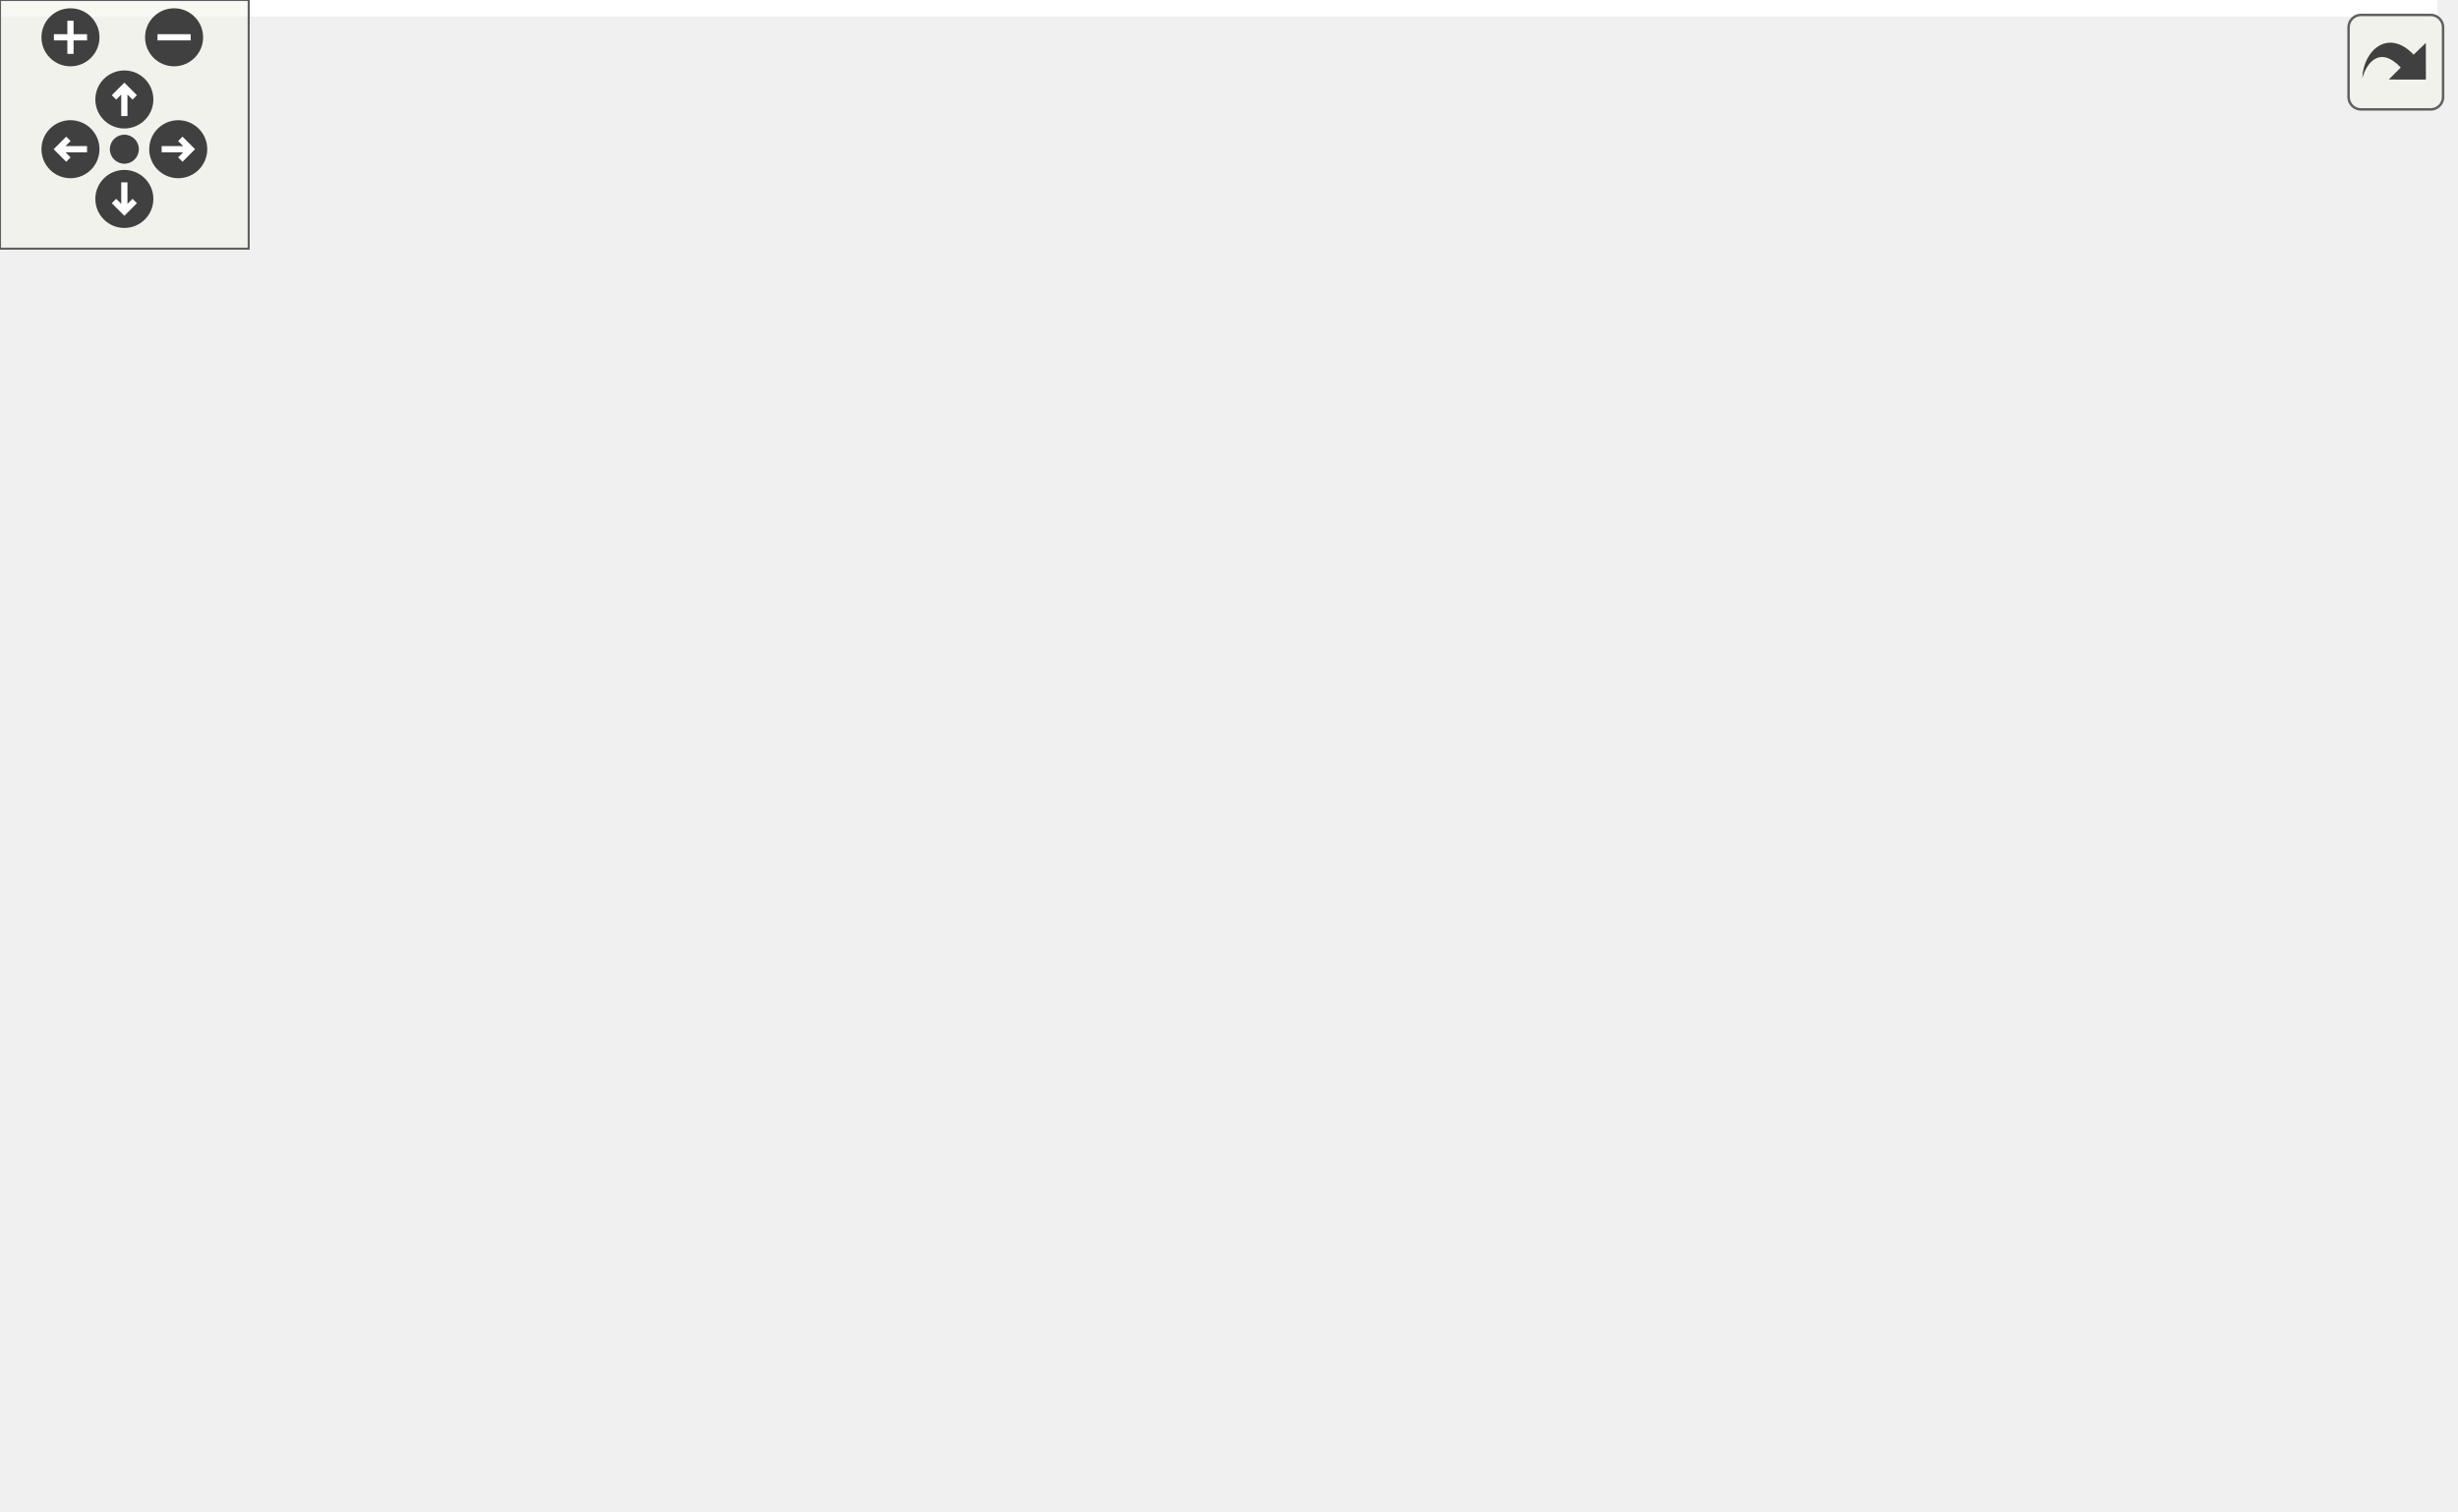
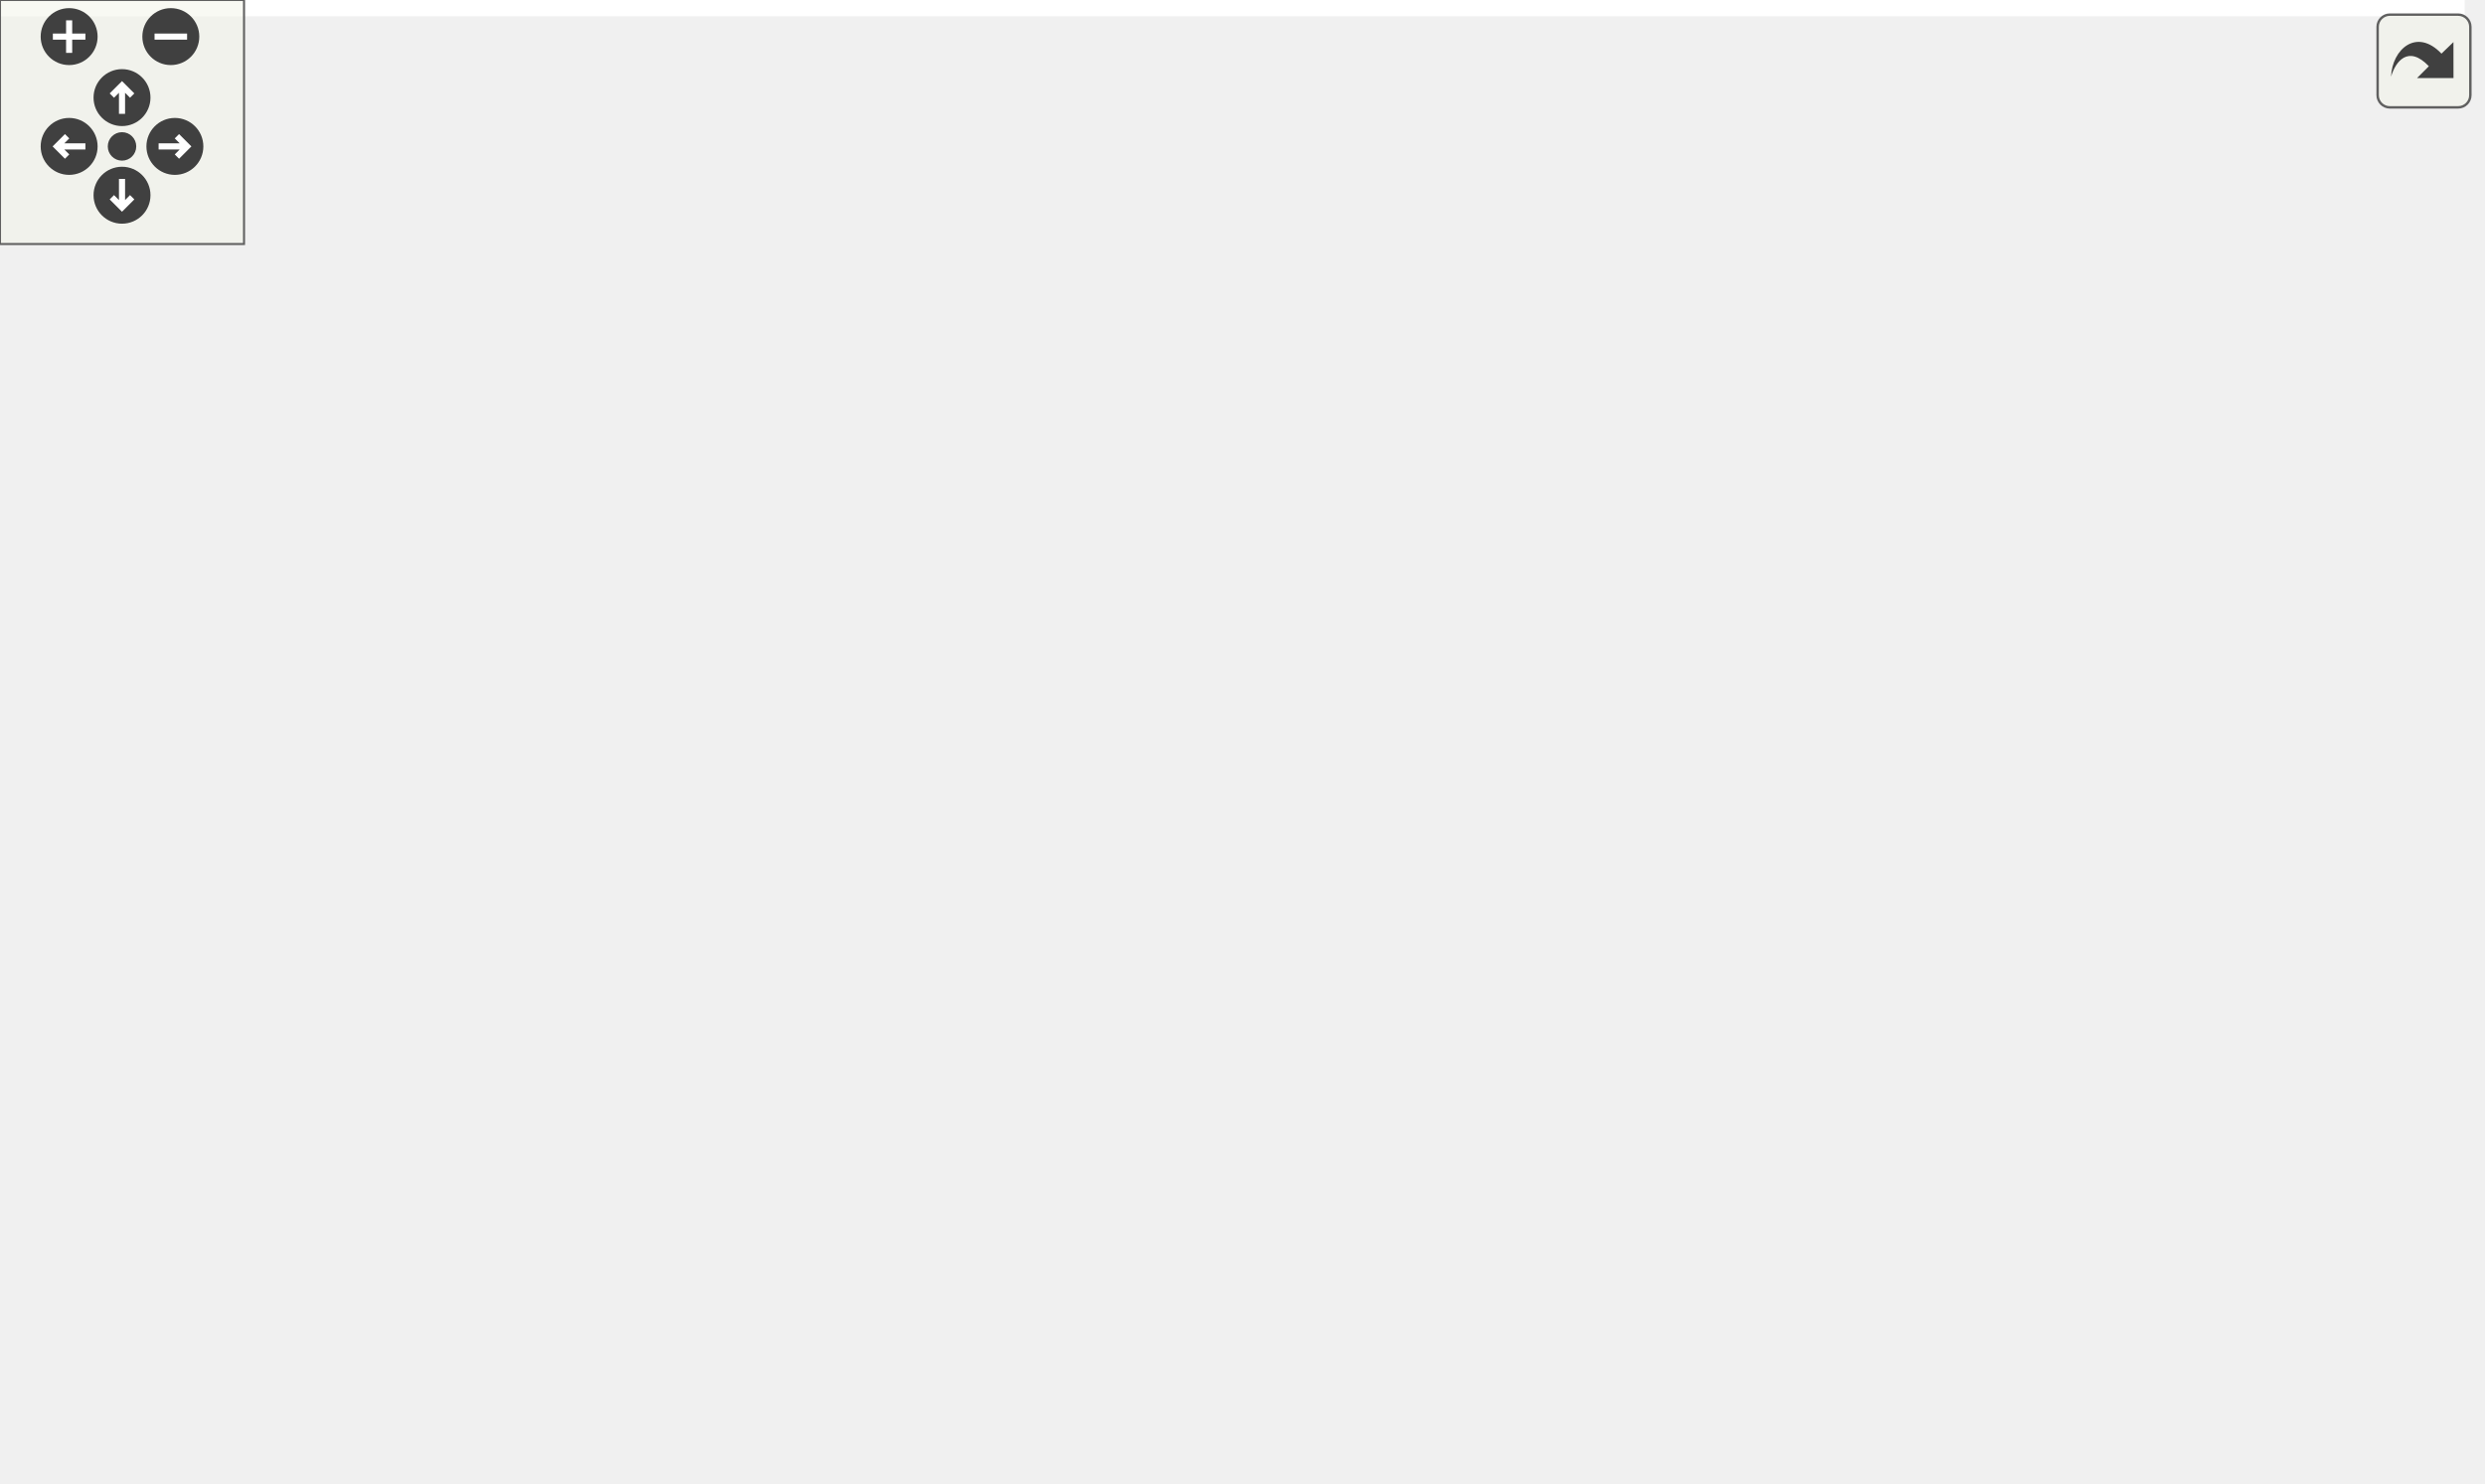
<svg xmlns="http://www.w3.org/2000/svg" xmlns:xlink="http://www.w3.org/1999/xlink" id="main" version="1.1" xml:space="preserve">
  <style type="text/css">
.edge:hover path { stroke: red; }
.edge:hover polygon { stroke: red; fill: red; }
</style>
  <defs>
    <circle id="rim" cx="0" cy="0" r="7" />
    <circle id="rim2" cx="0" cy="0" r="3.5" />
    <g id="zoomPlus">
      <use xlink:href="#rim" fill="#404040">
        <set attributeName="fill" to="#808080" begin="zoomplus.mouseover" end="zoomplus.mouseout" />
      </use>
      <path d="M-4,0h8M0,-4v8" fill="none" stroke="white" stroke-width="1.5" pointer-events="none" />
    </g>
    <g id="zoomMin">
      <use xlink:href="#rim" fill="#404040">
        <set attributeName="fill" to="#808080" begin="zoomminus.mouseover" end="zoomminus.mouseout" />
      </use>
      <path d="M-4,0h8" fill="none" stroke="white" stroke-width="1.5" pointer-events="none" />
    </g>
    <g id="dirArrow">
      <path fill="none" stroke="white" stroke-width="1.5" d="M0,-3.0v7 M-2.5,-0.5L0,-3.0L2.5,-0.5" />
    </g>
    <g id="resetDef">
      <use xlink:href="#rim2" fill="#404040">
        <set attributeName="fill" to="#808080" begin="reset.mouseover" end="reset.mouseout" />
      </use>
    </g>
  </defs>
  <svg id="graph" class="graph">
    <g id="viewport">
-       <polygon fill="white" stroke="transparent" points="-4,4 -4,-304 588,-304 588,4 -4,4" />
+       <polygon fill="white" stroke="transparent" points="-4,4 -4,-304 606,-304 606,4 -4,4" />
      <g id="node1" class="node">
        <g id="a_node1">
          <a xlink:title=" ">
-             <polygon fill="#bfbfbf" stroke="black" points="124,-280.5 124,-299.5 239,-299.5 239,-280.5 124,-280.5" />
-             <text text-anchor="middle" x="181.5" y="-287.5" font-family="Helvetica,sans-Serif" font-size="10.00">src/tracy_manager.c</text>
+             <polygon fill="#bfbfbf" stroke="black" points="236,-280.5 236,-299.5 351,-299.5 351,-280.5 236,-280.5" />
+             <text text-anchor="middle" x="293.5" y="-287.5" font-family="Helvetica,sans-Serif" font-size="10.00">src/tracy_manager.c</text>
          </a>
        </g>
      </g>
      <g id="node2" class="node">
        <g id="a_node2">
          <a xlink:href="tracy__manager_8h.html" target="_top" xlink:title=" ">
-             <polygon fill="white" stroke="black" points="88.5,-224.5 88.5,-243.5 186.5,-243.5 186.5,-224.5 88.5,-224.5" />
-             <text text-anchor="middle" x="137.5" y="-231.5" font-family="Helvetica,sans-Serif" font-size="10.00">tracy_manager.h</text>
+             <polygon fill="white" stroke="black" points="398.5,-224.5 398.5,-243.5 496.5,-243.5 496.5,-224.5 398.5,-224.5" />
+             <text text-anchor="middle" x="447.5" y="-231.5" font-family="Helvetica,sans-Serif" font-size="10.00">tracy_manager.h</text>
          </a>
        </g>
      </g>
      <g id="edge1" class="edge">
-         <path fill="none" stroke="midnightblue" d="M174.23,-280.08C167.96,-272.38 158.71,-261.03 151.07,-251.65" />
-         <polygon fill="midnightblue" stroke="midnightblue" points="153.66,-249.29 144.63,-243.75 148.23,-253.71 153.66,-249.29" />
-       </g>
-       <g id="node10" class="node">
-         <g id="a_node10">
+         <path fill="none" stroke="midnightblue" d="M317.9,-280.44C343.7,-271.4 384.58,-257.06 413.52,-246.92" />
+         <polygon fill="midnightblue" stroke="midnightblue" points="414.93,-250.13 423.21,-243.52 412.62,-243.52 414.93,-250.13" />
+       </g>
+       <g id="node11" class="node">
+         <g id="a_node11">
          <a xlink:href="app_8h.html" target="_top" xlink:title=" ">
-             <polygon fill="white" stroke="black" points="297.5,-224.5 297.5,-243.5 341.5,-243.5 341.5,-224.5 297.5,-224.5" />
-             <text text-anchor="middle" x="319.5" y="-231.5" font-family="Helvetica,sans-Serif" font-size="10.00">app.h</text>
-           </a>
-         </g>
-       </g>
-       <g id="edge10" class="edge">
-         <path fill="none" stroke="midnightblue" d="M203.37,-280.44C226.28,-271.48 262.48,-257.31 288.37,-247.18" />
-         <polygon fill="midnightblue" stroke="midnightblue" points="289.7,-250.42 297.74,-243.52 287.15,-243.9 289.7,-250.42" />
+             <polygon fill="white" stroke="black" points="227.5,-224.5 227.5,-243.5 271.5,-243.5 271.5,-224.5 227.5,-224.5" />
+             <text text-anchor="middle" x="249.5" y="-231.5" font-family="Helvetica,sans-Serif" font-size="10.00">app.h</text>
+           </a>
+         </g>
+       </g>
+       <g id="edge11" class="edge">
+         <path fill="none" stroke="midnightblue" d="M286.23,-280.08C279.96,-272.38 270.71,-261.03 263.07,-251.65" />
+         <polygon fill="midnightblue" stroke="midnightblue" points="265.66,-249.29 256.63,-243.75 260.23,-253.71 265.66,-249.29" />
      </g>
      <g id="node3" class="node">
        <g id="a_node3">
          <a xlink:href="async__loader_8h.html" target="_top" xlink:title="Threaded asynchronous file loader for heavy assets (HDR, textures).">
-             <polygon fill="white" stroke="black" points="0,-168.5 0,-187.5 89,-187.5 89,-168.5 0,-168.5" />
-             <text text-anchor="middle" x="44.5" y="-175.5" font-family="Helvetica,sans-Serif" font-size="10.00">async_loader.h</text>
+             <polygon fill="white" stroke="black" points="513,-168.5 513,-187.5 602,-187.5 602,-168.5 513,-168.5" />
+             <text text-anchor="middle" x="557.5" y="-175.5" font-family="Helvetica,sans-Serif" font-size="10.00">async_loader.h</text>
          </a>
        </g>
      </g>
      <g id="edge2" class="edge">
-         <path fill="none" stroke="midnightblue" d="M122.56,-224.32C107.91,-215.82 85.37,-202.73 68.26,-192.8" />
-         <polygon fill="midnightblue" stroke="midnightblue" points="69.81,-189.65 59.4,-187.65 66.3,-195.7 69.81,-189.65" />
+         <path fill="none" stroke="midnightblue" d="M465.17,-224.32C482.89,-215.62 510.4,-202.12 530.79,-192.11" />
+         <polygon fill="midnightblue" stroke="midnightblue" points="532.44,-195.2 539.87,-187.65 529.35,-188.92 532.44,-195.2" />
      </g>
      <g id="node4" class="node">
        <g id="a_node4">
          <a xlink:href="gl__common_8h.html" target="_top" xlink:title="Common OpenGL definitions, RAII helpers, and utilities.">
-             <polygon fill="white" stroke="black" points="224,-56.5 224,-75.5 307,-75.5 307,-56.5 224,-56.5" />
-             <text text-anchor="middle" x="265.5" y="-63.5" font-family="Helvetica,sans-Serif" font-size="10.00">gl_common.h</text>
+             <polygon fill="white" stroke="black" points="232,-56.5 232,-75.5 315,-75.5 315,-56.5 232,-56.5" />
+             <text text-anchor="middle" x="273.5" y="-63.5" font-family="Helvetica,sans-Serif" font-size="10.00">gl_common.h</text>
          </a>
        </g>
      </g>
      <g id="edge3" class="edge">
-         <path fill="none" stroke="midnightblue" d="M52.52,-168.13C65.51,-154.26 92.53,-127.43 120.5,-112 149.61,-95.94 185.23,-84.78 213.88,-77.59" />
-         <polygon fill="midnightblue" stroke="midnightblue" points="214.81,-80.97 223.71,-75.21 213.16,-74.17 214.81,-80.97" />
+         <path fill="none" stroke="midnightblue" d="M553.25,-168.2C545.88,-153.92 529.27,-125.9 506.5,-112 451.02,-78.13 375.42,-68.91 325.58,-66.83" />
+         <polygon fill="midnightblue" stroke="midnightblue" points="325.46,-63.32 315.35,-66.49 325.23,-70.32 325.46,-63.32" />
      </g>
      <g id="node8" class="node">
        <g id="a_node8">
          <a xlink:title=" ">
-             <polygon fill="white" stroke="#bfbfbf" points="75,-0.5 75,-19.5 128,-19.5 128,-0.5 75,-0.5" />
-             <text text-anchor="middle" x="101.5" y="-7.5" font-family="Helvetica,sans-Serif" font-size="10.00">stdint.h</text>
+             <polygon fill="white" stroke="#bfbfbf" points="443,-0.5 443,-19.5 496,-19.5 496,-0.5 443,-0.5" />
+             <text text-anchor="middle" x="469.5" y="-7.5" font-family="Helvetica,sans-Serif" font-size="10.00">stdint.h</text>
          </a>
        </g>
      </g>
      <g id="edge9" class="edge">
-         <path fill="none" stroke="midnightblue" d="M47.56,-168.08C56.58,-141.83 83.11,-64.55 95.28,-29.12" />
-         <polygon fill="midnightblue" stroke="midnightblue" points="98.62,-30.16 98.56,-19.57 92,-27.89 98.62,-30.16" />
+         <path fill="none" stroke="midnightblue" d="M554.58,-168.38C550.18,-155.74 541.32,-131.55 531.5,-112 516.1,-81.35 494.46,-47.78 481.24,-28.1" />
+         <polygon fill="midnightblue" stroke="midnightblue" points="484.01,-25.94 475.5,-19.63 478.21,-29.87 484.01,-25.94" />
      </g>
      <g id="node9" class="node">
        <g id="a_node9">
          <a xlink:title=" ">
-             <polygon fill="white" stroke="#bfbfbf" points="129.5,-112.5 129.5,-131.5 191.5,-131.5 191.5,-112.5 129.5,-112.5" />
-             <text text-anchor="middle" x="160.5" y="-119.5" font-family="Helvetica,sans-Serif" font-size="10.00">stdbool.h</text>
+             <polygon fill="white" stroke="#bfbfbf" points="435.5,-112.5 435.5,-131.5 497.5,-131.5 497.5,-112.5 435.5,-112.5" />
+             <text text-anchor="middle" x="466.5" y="-119.5" font-family="Helvetica,sans-Serif" font-size="10.00">stdbool.h</text>
          </a>
        </g>
      </g>
      <g id="edge8" class="edge">
-         <path fill="none" stroke="midnightblue" d="M62.88,-168.44C81.72,-159.68 111.23,-145.94 132.88,-135.86" />
-         <polygon fill="midnightblue" stroke="midnightblue" points="134.62,-138.91 142.21,-131.52 131.66,-132.56 134.62,-138.91" />
+         <path fill="none" stroke="midnightblue" d="M542.88,-168.32C528.55,-159.82 506.49,-146.73 489.75,-136.8" />
+         <polygon fill="midnightblue" stroke="midnightblue" points="491.47,-133.75 481.08,-131.65 487.9,-139.77 491.47,-133.75" />
+       </g>
+       <g id="node10" class="node">
+         <g id="a_node10">
+           <a xlink:href="app__subsystem_8h.html" target="_top" xlink:title="Subsystem descriptor pattern for structured init/cleanup.">
+             <polygon fill="white" stroke="black" points="315.5,-112.5 315.5,-131.5 417.5,-131.5 417.5,-112.5 315.5,-112.5" />
+             <text text-anchor="middle" x="366.5" y="-119.5" font-family="Helvetica,sans-Serif" font-size="10.00">app_subsystem.h</text>
+           </a>
+         </g>
+       </g>
+       <g id="edge10" class="edge">
+         <path fill="none" stroke="midnightblue" d="M527.24,-168.44C494.54,-159.2 442.32,-144.44 406.32,-134.26" />
+         <polygon fill="midnightblue" stroke="midnightblue" points="407.2,-130.87 396.62,-131.52 405.29,-137.61 407.2,-130.87" />
      </g>
      <g id="node5" class="node">
        <g id="a_node5">
          <a xlink:title=" ">
-             <polygon fill="white" stroke="#bfbfbf" points="374,-0.5 374,-19.5 445,-19.5 445,-0.5 374,-0.5" />
-             <text text-anchor="middle" x="409.5" y="-7.5" font-family="Helvetica,sans-Serif" font-size="10.00">glad/glad.h</text>
+             <polygon fill="white" stroke="#bfbfbf" points="81,-0.5 81,-19.5 152,-19.5 152,-0.5 81,-0.5" />
+             <text text-anchor="middle" x="116.5" y="-7.5" font-family="Helvetica,sans-Serif" font-size="10.00">glad/glad.h</text>
          </a>
        </g>
      </g>
      <g id="edge4" class="edge">
-         <path fill="none" stroke="midnightblue" d="M288.32,-56.44C312.33,-47.44 350.33,-33.19 377.37,-23.05" />
-         <polygon fill="midnightblue" stroke="midnightblue" points="378.66,-26.3 386.79,-19.52 376.2,-19.75 378.66,-26.3" />
+         <path fill="none" stroke="midnightblue" d="M248.62,-56.44C222.21,-47.36 180.28,-32.94 150.76,-22.78" />
+         <polygon fill="midnightblue" stroke="midnightblue" points="151.86,-19.46 141.26,-19.52 149.58,-26.08 151.86,-19.46" />
      </g>
      <g id="node6" class="node">
        <g id="a_node6">
          <a xlink:title=" ">
-             <polygon fill="white" stroke="#bfbfbf" points="180,-0.5 180,-19.5 263,-19.5 263,-0.5 180,-0.5" />
-             <text text-anchor="middle" x="221.5" y="-7.5" font-family="Helvetica,sans-Serif" font-size="10.00">GLFW/glfw3.h</text>
+             <polygon fill="white" stroke="#bfbfbf" points="247,-0.5 247,-19.5 330,-19.5 330,-0.5 247,-0.5" />
+             <text text-anchor="middle" x="288.5" y="-7.5" font-family="Helvetica,sans-Serif" font-size="10.00">GLFW/glfw3.h</text>
          </a>
        </g>
      </g>
      <g id="edge5" class="edge">
-         <path fill="none" stroke="midnightblue" d="M258.23,-56.08C251.96,-48.38 242.71,-37.03 235.07,-27.65" />
-         <polygon fill="midnightblue" stroke="midnightblue" points="237.66,-25.29 228.63,-19.75 232.23,-29.71 237.66,-25.29" />
+         <path fill="none" stroke="midnightblue" d="M275.98,-56.08C277.99,-48.85 280.89,-38.41 283.39,-29.4" />
+         <polygon fill="midnightblue" stroke="midnightblue" points="286.76,-30.32 286.07,-19.75 280.02,-28.45 286.76,-30.32" />
      </g>
      <g id="node7" class="node">
        <g id="a_node7">
          <a xlink:title=" ">
-             <polygon fill="white" stroke="#bfbfbf" points="281.5,-0.5 281.5,-19.5 337.5,-19.5 337.5,-0.5 281.5,-0.5" />
-             <text text-anchor="middle" x="309.5" y="-7.5" font-family="Helvetica,sans-Serif" font-size="10.00">stddef.h</text>
+             <polygon fill="white" stroke="#bfbfbf" points="172.5,-0.5 172.5,-19.5 228.5,-19.5 228.5,-0.5 172.5,-0.5" />
+             <text text-anchor="middle" x="200.5" y="-7.5" font-family="Helvetica,sans-Serif" font-size="10.00">stddef.h</text>
          </a>
        </g>
      </g>
      <g id="edge6" class="edge">
-         <path fill="none" stroke="midnightblue" d="M272.77,-56.08C279.04,-48.38 288.29,-37.03 295.93,-27.65" />
-         <polygon fill="midnightblue" stroke="midnightblue" points="298.77,-29.71 302.37,-19.75 293.34,-25.29 298.77,-29.71" />
+         <path fill="none" stroke="midnightblue" d="M261.77,-56.32C250.66,-48.11 233.76,-35.6 220.52,-25.81" />
+         <polygon fill="midnightblue" stroke="midnightblue" points="222.56,-22.97 212.44,-19.83 218.4,-28.59 222.56,-22.97" />
      </g>
      <g id="edge7" class="edge">
-         <path fill="none" stroke="midnightblue" d="M239.51,-56.44C211.8,-47.32 167.75,-32.81 136.88,-22.65" />
-         <polygon fill="midnightblue" stroke="midnightblue" points="137.96,-19.32 127.36,-19.52 135.77,-25.97 137.96,-19.32" />
-       </g>
-       <g id="edge23" class="edge">
-         <path fill="none" stroke="midnightblue" d="M303.54,-224.28C291.19,-216.55 274.98,-204.01 267.5,-188 251.92,-154.66 256.73,-110.29 261.31,-85.6" />
-         <polygon fill="midnightblue" stroke="midnightblue" points="264.75,-86.25 263.33,-75.75 257.9,-84.84 264.75,-86.25" />
-       </g>
-       <g id="node11" class="node">
-         <g id="a_node11">
+         <path fill="none" stroke="midnightblue" d="M304.56,-56.44C339.48,-46.82 396.14,-31.21 433.12,-21.02" />
+         <polygon fill="midnightblue" stroke="midnightblue" points="434.28,-24.33 442.99,-18.3 432.42,-17.59 434.28,-24.33" />
+       </g>
+       <g id="edge24" class="edge">
+         <path fill="none" stroke="midnightblue" d="M250.79,-224.08C254.57,-197.95 265.66,-121.21 270.81,-85.58" />
+         <polygon fill="midnightblue" stroke="midnightblue" points="274.29,-85.97 272.26,-75.57 267.37,-84.96 274.29,-85.97" />
+       </g>
+       <g id="node12" class="node">
+         <g id="a_node12">
          <a xlink:href="action__notifier_8h.html" target="_top" xlink:title="Temporary on-screen notification system for user actions.">
-             <polygon fill="white" stroke="black" points="457,-168.5 457,-187.5 552,-187.5 552,-168.5 457,-168.5" />
-             <text text-anchor="middle" x="504.5" y="-175.5" font-family="Helvetica,sans-Serif" font-size="10.00">action_notifier.h</text>
-           </a>
-         </g>
-       </g>
-       <g id="edge11" class="edge">
-         <path fill="none" stroke="midnightblue" d="M341.82,-226.49C372.43,-217.55 427.92,-201.35 465.48,-190.39" />
-         <polygon fill="midnightblue" stroke="midnightblue" points="466.47,-193.75 475.09,-187.58 464.51,-187.03 466.47,-193.75" />
-       </g>
-       <g id="node13" class="node">
-         <g id="a_node13">
-           <a xlink:title=" ">
-             <polygon fill="white" stroke="#bfbfbf" points="507,-56.5 507,-75.5 584,-75.5 584,-56.5 507,-56.5" />
-             <text text-anchor="middle" x="545.5" y="-63.5" font-family="Helvetica,sans-Serif" font-size="10.00">cglm/cglm.h</text>
-           </a>
-         </g>
-       </g>
-       <g id="edge24" class="edge">
-         <path fill="none" stroke="midnightblue" d="M341.55,-232.35C395.84,-230.24 533.57,-221.6 561.5,-188 586.01,-158.51 567.87,-110.24 555.13,-84.49" />
-         <polygon fill="midnightblue" stroke="midnightblue" points="558.18,-82.77 550.46,-75.52 551.98,-86 558.18,-82.77" />
+             <polygon fill="white" stroke="black" points="126,-168.5 126,-187.5 221,-187.5 221,-168.5 126,-168.5" />
+             <text text-anchor="middle" x="173.5" y="-175.5" font-family="Helvetica,sans-Serif" font-size="10.00">action_notifier.h</text>
+           </a>
+         </g>
+       </g>
+       <g id="edge12" class="edge">
+         <path fill="none" stroke="midnightblue" d="M237.29,-224.32C225.72,-216.11 208.12,-203.6 194.34,-193.81" />
+         <polygon fill="midnightblue" stroke="midnightblue" points="196.11,-190.77 185.93,-187.83 192.06,-196.48 196.11,-190.77" />
      </g>
      <g id="node14" class="node">
        <g id="a_node14">
-           <a xlink:href="app__ui_8h.html" target="_top" xlink:title="UI rendering module for the application.">
-             <polygon fill="white" stroke="black" points="380.5,-168.5 380.5,-187.5 438.5,-187.5 438.5,-168.5 380.5,-168.5" />
-             <text text-anchor="middle" x="409.5" y="-175.5" font-family="Helvetica,sans-Serif" font-size="10.00">app_ui.h</text>
-           </a>
-         </g>
-       </g>
-       <g id="edge15" class="edge">
-         <path fill="none" stroke="midnightblue" d="M333.96,-224.32C348,-215.9 369.55,-202.97 386.04,-193.07" />
-         <polygon fill="midnightblue" stroke="midnightblue" points="388.3,-195.8 395.08,-187.65 384.7,-189.8 388.3,-195.8" />
+           <a xlink:title=" ">
+             <polygon fill="white" stroke="#bfbfbf" points="0,-56.5 0,-75.5 77,-75.5 77,-56.5 0,-56.5" />
+             <text text-anchor="middle" x="38.5" y="-63.5" font-family="Helvetica,sans-Serif" font-size="10.00">cglm/cglm.h</text>
+           </a>
+         </g>
+       </g>
+       <g id="edge25" class="edge">
+         <path fill="none" stroke="midnightblue" d="M227.25,-231.6C178.37,-228.01 64.06,-216.68 40.5,-188 16.58,-158.88 25.2,-111.16 32.5,-85.2" />
+         <polygon fill="midnightblue" stroke="midnightblue" points="35.88,-86.12 35.45,-75.53 29.19,-84.07 35.88,-86.12" />
      </g>
      <g id="node15" class="node">
        <g id="a_node15">
+           <a xlink:href="app__ui_8h.html" target="_top" xlink:title="UI rendering module for the application.">
+             <polygon fill="white" stroke="black" points="49.5,-168.5 49.5,-187.5 107.5,-187.5 107.5,-168.5 49.5,-168.5" />
+             <text text-anchor="middle" x="78.5" y="-175.5" font-family="Helvetica,sans-Serif" font-size="10.00">app_ui.h</text>
+           </a>
+         </g>
+       </g>
+       <g id="edge16" class="edge">
+         <path fill="none" stroke="midnightblue" d="M227.49,-226.05C199.09,-217.08 149.26,-201.35 115.11,-190.56" />
+         <polygon fill="midnightblue" stroke="midnightblue" points="116.08,-187.2 105.49,-187.52 113.97,-193.87 116.08,-187.2" />
+       </g>
+       <g id="node16" class="node">
+         <g id="a_node16">
          <a xlink:href="app__window_8h.html" target="_top" xlink:title=" ">
-             <polygon fill="white" stroke="black" points="276.5,-168.5 276.5,-187.5 362.5,-187.5 362.5,-168.5 276.5,-168.5" />
-             <text text-anchor="middle" x="319.5" y="-175.5" font-family="Helvetica,sans-Serif" font-size="10.00">app_window.h</text>
-           </a>
-         </g>
-       </g>
-       <g id="edge18" class="edge">
-         <path fill="none" stroke="midnightblue" d="M319.5,-224.08C319.5,-217.01 319.5,-206.86 319.5,-197.99" />
-         <polygon fill="midnightblue" stroke="midnightblue" points="323,-197.75 319.5,-187.75 316,-197.75 323,-197.75" />
+             <polygon fill="white" stroke="black" points="277.5,-168.5 277.5,-187.5 363.5,-187.5 363.5,-168.5 277.5,-168.5" />
+             <text text-anchor="middle" x="320.5" y="-175.5" font-family="Helvetica,sans-Serif" font-size="10.00">app_window.h</text>
+           </a>
+         </g>
+       </g>
+       <g id="edge19" class="edge">
+         <path fill="none" stroke="midnightblue" d="M260.91,-224.32C271.61,-216.18 287.84,-203.84 300.66,-194.09" />
+         <polygon fill="midnightblue" stroke="midnightblue" points="303.04,-196.67 308.89,-187.83 298.81,-191.1 303.04,-196.67" />
      </g>
      <g id="node17" class="node">
        <g id="a_node17">
          <a xlink:href="effect__benchmark_8h.html" target="_top" xlink:title="Automated A/B GPU cost measurement for individual postprocess effects.">
-             <polygon fill="white" stroke="black" points="107,-168.5 107,-187.5 220,-187.5 220,-168.5 107,-168.5" />
-             <text text-anchor="middle" x="163.5" y="-175.5" font-family="Helvetica,sans-Serif" font-size="10.00">effect_benchmark.h</text>
-           </a>
-         </g>
+             <polygon fill="white" stroke="black" points="382,-168.5 382,-187.5 495,-187.5 495,-168.5 382,-168.5" />
+             <text text-anchor="middle" x="438.5" y="-175.5" font-family="Helvetica,sans-Serif" font-size="10.00">effect_benchmark.h</text>
+           </a>
+         </g>
+       </g>
+       <g id="edge22" class="edge">
+         <path fill="none" stroke="midnightblue" d="M271.55,-226.7C302.66,-217.81 359.94,-201.45 398.62,-190.39" />
+         <polygon fill="midnightblue" stroke="midnightblue" points="399.86,-193.68 408.52,-187.57 397.94,-186.95 399.86,-193.68" />
+       </g>
+       <g id="node13" class="node">
+         <g id="a_node13">
+           <a xlink:href="ui_8h.html" target="_top" xlink:title="Minimal immediate-mode User Interface (UI) library.">
+             <polygon fill="white" stroke="black" points="149,-112.5 149,-131.5 184,-131.5 184,-112.5 149,-112.5" />
+             <text text-anchor="middle" x="166.5" y="-119.5" font-family="Helvetica,sans-Serif" font-size="10.00">ui.h</text>
+           </a>
+         </g>
+       </g>
+       <g id="edge13" class="edge">
+         <path fill="none" stroke="midnightblue" d="M172.34,-168.08C171.42,-160.93 170.08,-150.64 168.92,-141.69" />
+         <polygon fill="midnightblue" stroke="midnightblue" points="172.39,-141.22 167.63,-131.75 165.45,-142.12 172.39,-141.22" />
+       </g>
+       <g id="edge14" class="edge">
+         <path fill="none" stroke="midnightblue" d="M183.69,-112.32C200.85,-103.66 227.45,-90.24 247.25,-80.25" />
+         <polygon fill="midnightblue" stroke="midnightblue" points="249,-83.28 256.35,-75.65 245.85,-77.04 249,-83.28" />
+       </g>
+       <g id="edge15" class="edge">
+         <path fill="none" stroke="midnightblue" d="M148.97,-113.6C128.18,-104.83 93.19,-90.07 68.15,-79.51" />
+         <polygon fill="midnightblue" stroke="midnightblue" points="69.34,-76.21 58.77,-75.55 66.62,-82.66 69.34,-76.21" />
+       </g>
+       <g id="edge17" class="edge">
+         <path fill="none" stroke="midnightblue" d="M80.54,-168.08C86.52,-141.95 104.09,-65.21 112.25,-29.58" />
+         <polygon fill="midnightblue" stroke="midnightblue" points="115.72,-30.1 114.54,-19.57 108.9,-28.53 115.72,-30.1" />
+       </g>
+       <g id="edge18" class="edge">
+         <path fill="none" stroke="midnightblue" d="M92.64,-168.32C106.37,-159.9 127.44,-146.97 143.56,-137.07" />
+         <polygon fill="midnightblue" stroke="midnightblue" points="145.7,-139.87 152.4,-131.65 142.04,-133.9 145.7,-139.87" />
+       </g>
+       <g id="edge20" class="edge">
+         <path fill="none" stroke="midnightblue" d="M316.81,-168.37C309.16,-150.46 291.41,-108.92 281.17,-84.95" />
+         <polygon fill="midnightblue" stroke="midnightblue" points="284.32,-83.41 277.17,-75.59 277.88,-86.16 284.32,-83.41" />
      </g>
      <g id="edge21" class="edge">
-         <path fill="none" stroke="midnightblue" d="M297.48,-225.38C271.6,-216.42 228.34,-201.44 197.99,-190.94" />
-         <polygon fill="midnightblue" stroke="midnightblue" points="198.83,-187.53 188.24,-187.56 196.54,-194.14 198.83,-187.53" />
-       </g>
-       <g id="node12" class="node">
-         <g id="a_node12">
-           <a xlink:href="ui_8h.html" target="_top" xlink:title="Minimal immediate-mode User Interface (UI) library.">
-             <polygon fill="white" stroke="black" points="480,-112.5 480,-131.5 515,-131.5 515,-112.5 480,-112.5" />
-             <text text-anchor="middle" x="497.5" y="-119.5" font-family="Helvetica,sans-Serif" font-size="10.00">ui.h</text>
-           </a>
-         </g>
-       </g>
-       <g id="edge12" class="edge">
-         <path fill="none" stroke="midnightblue" d="M503.34,-168.08C502.42,-160.93 501.08,-150.64 499.92,-141.69" />
-         <polygon fill="midnightblue" stroke="midnightblue" points="503.39,-141.22 498.63,-131.75 496.45,-142.12 503.39,-141.22" />
-       </g>
-       <g id="edge13" class="edge">
-         <path fill="none" stroke="midnightblue" d="M479.68,-116.85C444.17,-108.59 363.56,-89.83 311.99,-77.82" />
-         <polygon fill="midnightblue" stroke="midnightblue" points="312.62,-74.37 302.09,-75.52 311.03,-81.19 312.62,-74.37" />
-       </g>
-       <g id="edge14" class="edge">
-         <path fill="none" stroke="midnightblue" d="M505.43,-112.08C512.35,-104.3 522.57,-92.8 530.95,-83.37" />
-         <polygon fill="midnightblue" stroke="midnightblue" points="533.69,-85.55 537.72,-75.75 528.46,-80.9 533.69,-85.55" />
-       </g>
-       <g id="edge16" class="edge">
-         <path fill="none" stroke="midnightblue" d="M413.61,-168.28C417.56,-159.38 423.24,-145.07 425.5,-132 431.75,-95.77 422.18,-53.06 415.36,-29.3" />
-         <polygon fill="midnightblue" stroke="midnightblue" points="418.65,-28.1 412.4,-19.54 411.95,-30.13 418.65,-28.1" />
-       </g>
-       <g id="edge17" class="edge">
-         <path fill="none" stroke="midnightblue" d="M423.64,-168.32C437.37,-159.9 458.44,-146.97 474.56,-137.07" />
-         <polygon fill="midnightblue" stroke="midnightblue" points="476.7,-139.87 483.4,-131.65 473.04,-133.9 476.7,-139.87" />
-       </g>
-       <g id="edge19" class="edge">
-         <path fill="none" stroke="midnightblue" d="M315.26,-168.37C306.43,-150.38 285.9,-108.55 274.15,-84.63" />
-         <polygon fill="midnightblue" stroke="midnightblue" points="277.27,-83.03 269.72,-75.59 270.98,-86.11 277.27,-83.03" />
-       </g>
-       <g id="node16" class="node">
-         <g id="a_node16">
-           <a xlink:href="app__subsystem_8h.html" target="_top" xlink:title="Subsystem descriptor pattern for structured init/cleanup.">
-             <polygon fill="white" stroke="black" points="314.5,-112.5 314.5,-131.5 416.5,-131.5 416.5,-112.5 314.5,-112.5" />
-             <text text-anchor="middle" x="365.5" y="-119.5" font-family="Helvetica,sans-Serif" font-size="10.00">app_subsystem.h</text>
-           </a>
-         </g>
-       </g>
-       <g id="edge20" class="edge">
-         <path fill="none" stroke="midnightblue" d="M327.1,-168.08C333.73,-160.3 343.52,-148.8 351.56,-139.37" />
-         <polygon fill="midnightblue" stroke="midnightblue" points="354.23,-141.63 358.05,-131.75 348.9,-137.09 354.23,-141.63" />
-       </g>
-       <g id="edge22" class="edge">
-         <path fill="none" stroke="midnightblue" d="M163,-168.08C162.61,-161.01 162.05,-150.86 161.55,-141.99" />
-         <polygon fill="midnightblue" stroke="midnightblue" points="165.04,-141.54 160.99,-131.75 158.05,-141.93 165.04,-141.54" />
+         <path fill="none" stroke="midnightblue" d="M328.1,-168.08C334.73,-160.3 344.52,-148.8 352.56,-139.37" />
+         <polygon fill="midnightblue" stroke="midnightblue" points="355.23,-141.63 359.05,-131.75 349.9,-137.09 355.23,-141.63" />
+       </g>
+       <g id="edge23" class="edge">
+         <path fill="none" stroke="midnightblue" d="M443.12,-168.08C446.96,-160.69 452.52,-149.95 457.26,-140.81" />
+         <polygon fill="midnightblue" stroke="midnightblue" points="460.47,-142.24 461.96,-131.75 454.25,-139.02 460.47,-142.24" />
      </g>
    </g>
  </svg>
  <g id="navigator" transform="translate(0 0)" fill="#404254">
    <rect fill="#f2f5e9" fill-opacity="0.5" stroke="#606060" stroke-width=".5" x="0" y="0" width="60" height="60" />
    <use id="zoomplus" xlink:href="#zoomPlus" x="17" y="9" />
    <use id="zoomminus" xlink:href="#zoomMin" x="42" y="9" />
    <use id="reset" xlink:href="#resetDef" x="30" y="36" />
    <g id="arrowUp" xlink:href="#dirArrow" transform="translate(30 24)">
      <use xlink:href="#rim" fill="#404040">
        <set attributeName="fill" to="#808080" begin="arrowUp.mouseover" end="arrowUp.mouseout" />
      </use>
      <path fill="none" stroke="white" stroke-width="1.5" d="M0,-3.0v7 M-2.5,-0.5L0,-3.0L2.5,-0.5" />
    </g>
    <g id="arrowRight" xlink:href="#dirArrow" transform="rotate(90) translate(36 -43)">
      <use xlink:href="#rim" fill="#404040">
        <set attributeName="fill" to="#808080" begin="arrowRight.mouseover" end="arrowRight.mouseout" />
      </use>
      <path fill="none" stroke="white" stroke-width="1.5" d="M0,-3.0v7 M-2.5,-0.5L0,-3.0L2.5,-0.5" />
    </g>
    <g id="arrowDown" xlink:href="#dirArrow" transform="rotate(180) translate(-30 -48)">
      <use xlink:href="#rim" fill="#404040">
        <set attributeName="fill" to="#808080" begin="arrowDown.mouseover" end="arrowDown.mouseout" />
      </use>
      <path fill="none" stroke="white" stroke-width="1.5" d="M0,-3.0v7 M-2.5,-0.5L0,-3.0L2.5,-0.5" />
    </g>
    <g id="arrowLeft" xlink:href="#dirArrow" transform="rotate(270) translate(-36 17)">
      <use xlink:href="#rim" fill="#404040">
        <set attributeName="fill" to="#808080" begin="arrowLeft.mouseover" end="arrowLeft.mouseout" />
      </use>
      <path fill="none" stroke="white" stroke-width="1.5" d="M0,-3.0v7 M-2.5,-0.5L0,-3.0L2.5,-0.5" />
    </g>
  </g>
  <svg viewBox="0 0 15 15" width="100%" height="30px" preserveAspectRatio="xMaxYMin meet">
    <g id="arrow_out" transform="scale(0.3 0.3)">
      <a xlink:href="tracy__manager_8c__incl_org.svg" target="_base">
        <rect id="button" ry="5" rx="5" y="6" x="6" height="38" width="38" fill="#f2f5e9" fill-opacity="0.5" stroke="#606060" stroke-width="1.0" />
        <path id="arrow" d="M 11.5,31.437 C 11.94,20.098 22.043,11.323 32.159,21.979 L 37.069,17.246 C 37.069,17.246 37.088,32 37.088,32 L 22.16,31.978 C 22.16,31.978 26.998,27.14 26.998,27.14 C 18.529,18.264 13.292,25.23 11.5,31.437 z" style="fill:#404040;" />
      </a>
    </g>
  </svg>
</svg>
